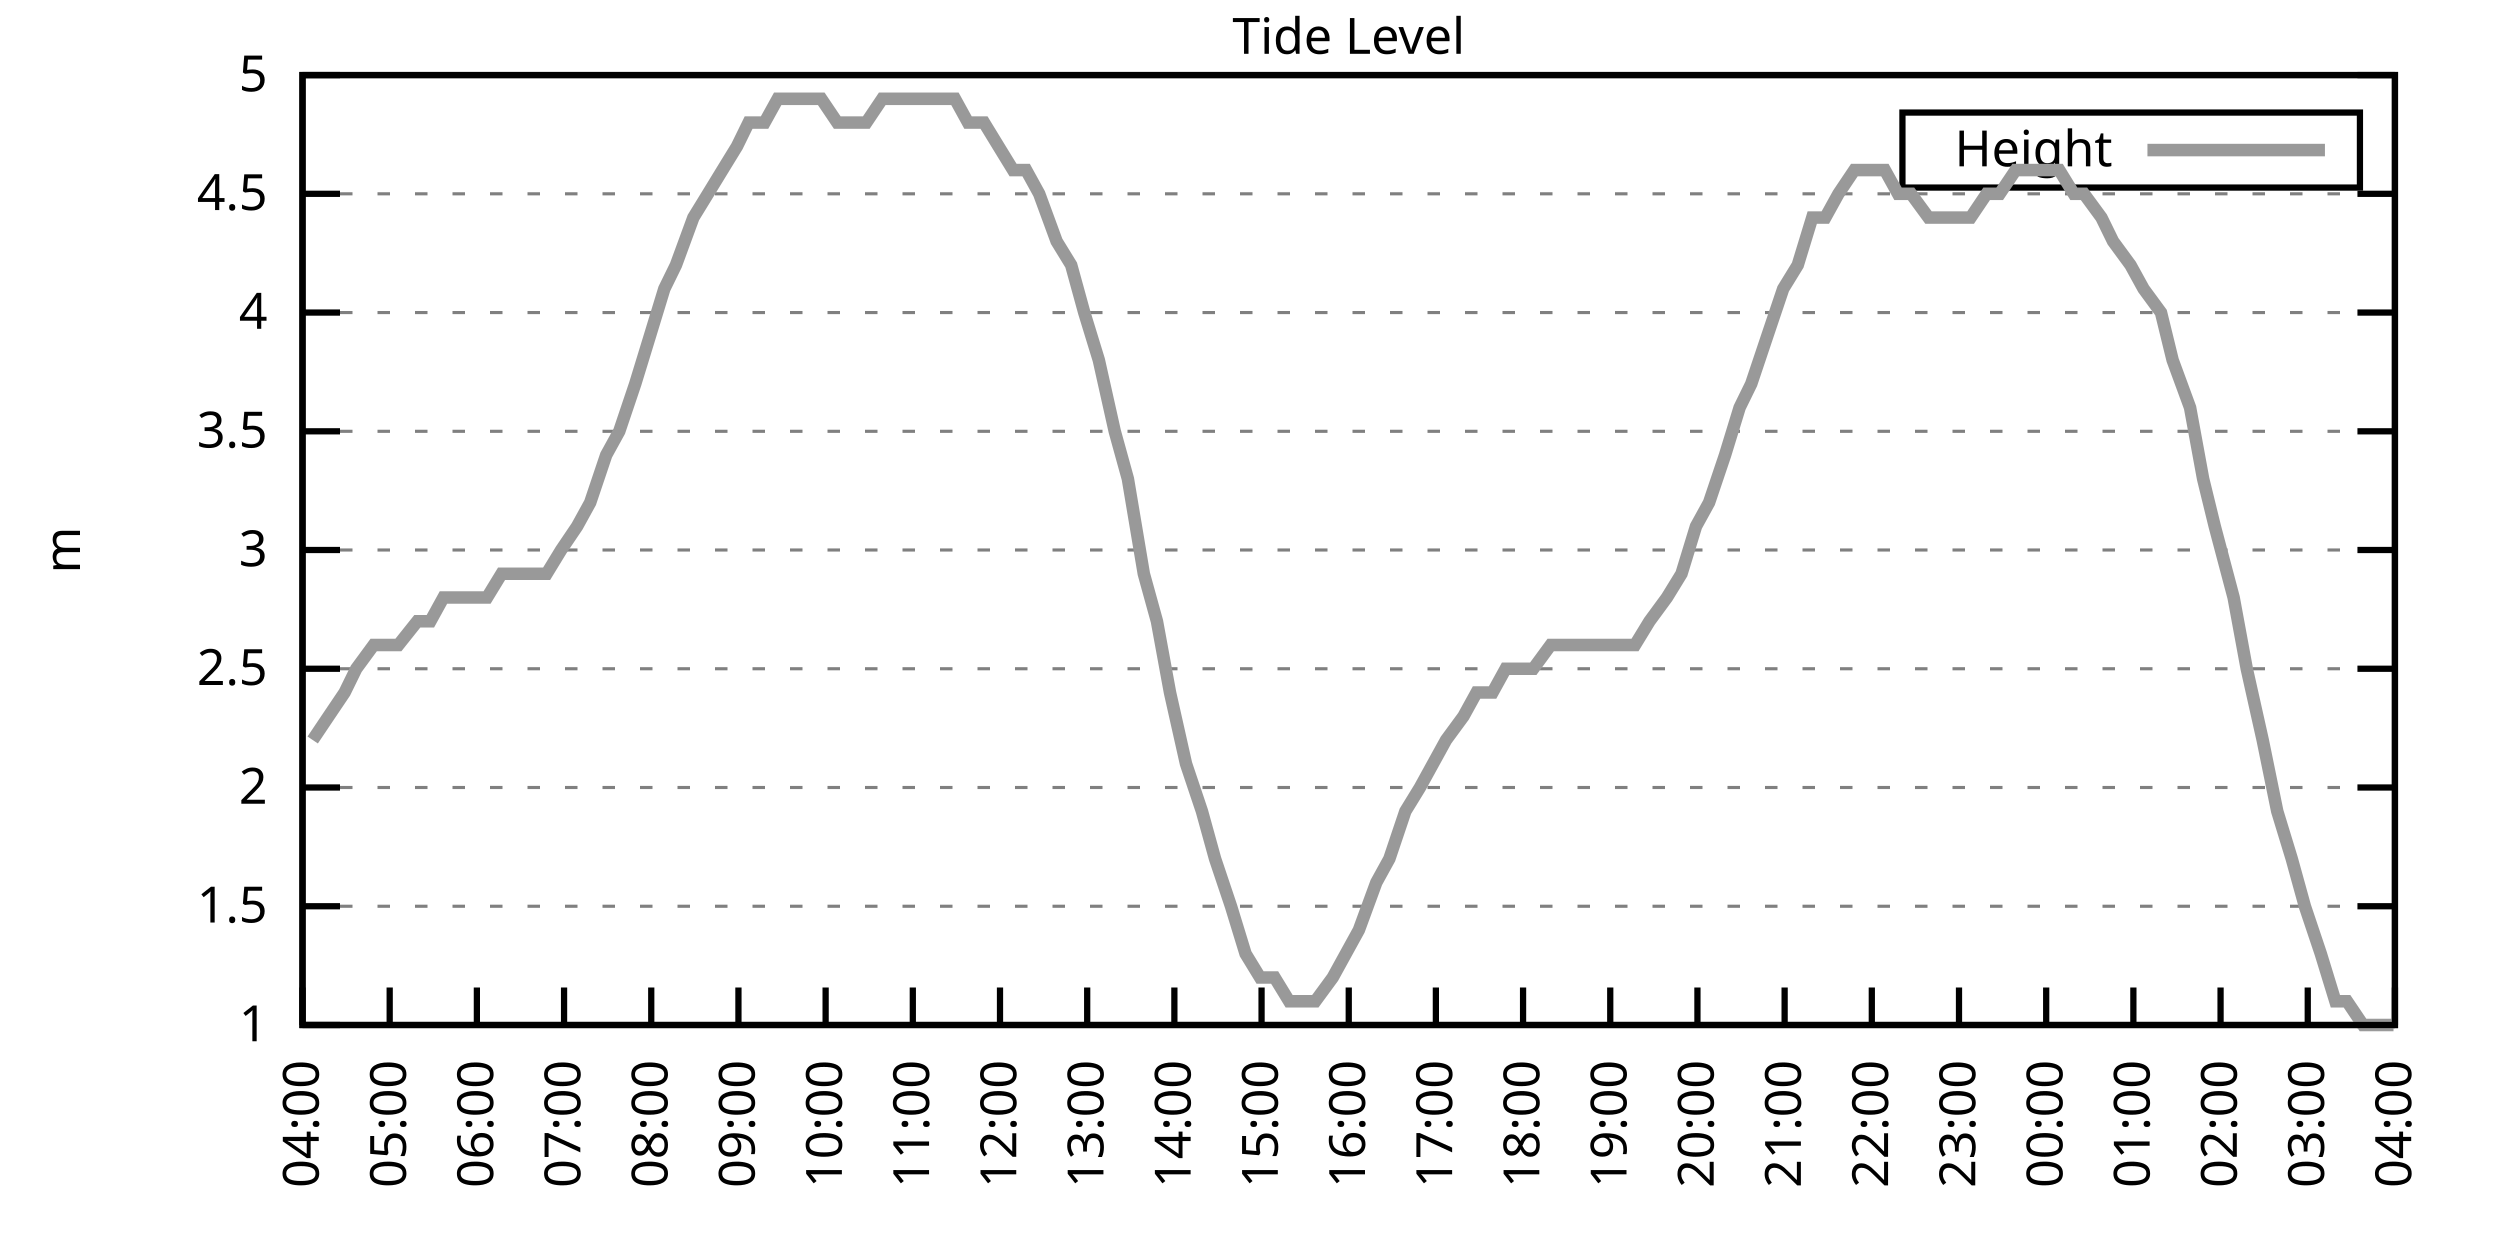
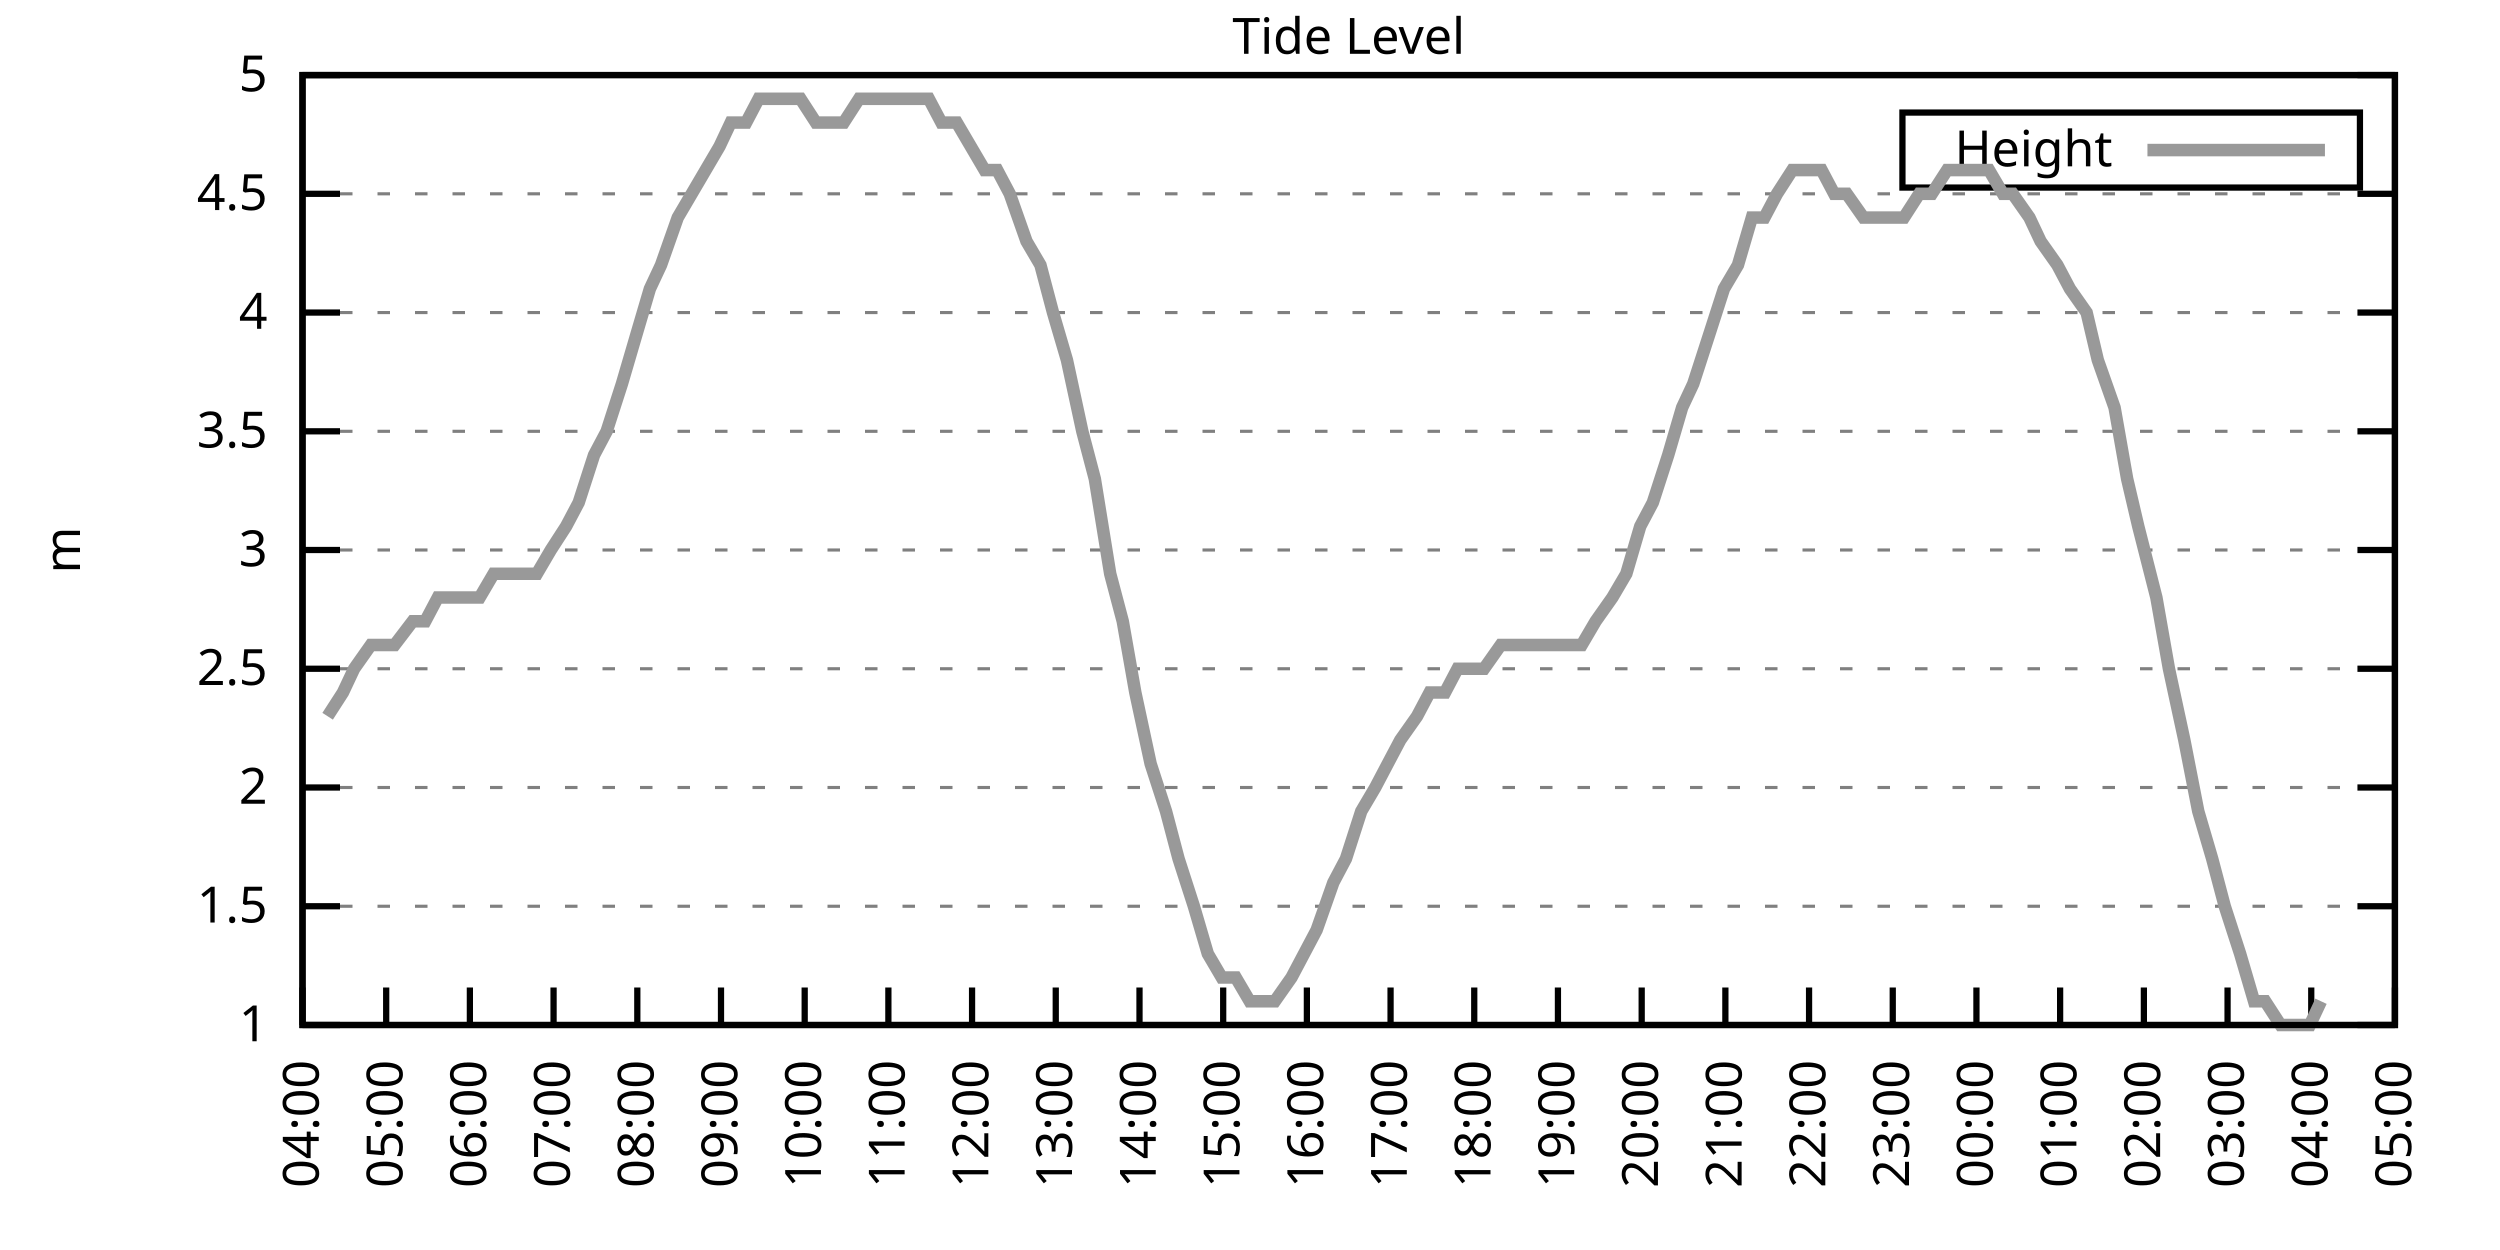
<svg xmlns="http://www.w3.org/2000/svg" xmlns:xlink="http://www.w3.org/1999/xlink" width="400" height="200" viewBox="0 0 400 200">
  <g id="gnuplot_canvas">
    <rect x="0" y="0" width="400" height="200" fill="none" />
    <defs>
      <circle id="gpDot" r="0.5" stroke-width="0.5" stroke="currentColor" />
      <path id="gpPt0" stroke-width="0.333" stroke="currentColor" d="M-1,0 h2 M0,-1 v2" />
      <path id="gpPt1" stroke-width="0.333" stroke="currentColor" d="M-1,-1 L1,1 M1,-1 L-1,1" />
      <path id="gpPt2" stroke-width="0.333" stroke="currentColor" d="M-1,0 L1,0 M0,-1 L0,1 M-1,-1 L1,1 M-1,1 L1,-1" />
      <rect id="gpPt3" stroke-width="0.333" stroke="currentColor" x="-1" y="-1" width="2" height="2" />
      <rect id="gpPt4" stroke-width="0.333" stroke="currentColor" fill="currentColor" x="-1" y="-1" width="2" height="2" />
      <circle id="gpPt5" stroke-width="0.333" stroke="currentColor" cx="0" cy="0" r="1" />
      <use xlink:href="#gpPt5" id="gpPt6" fill="currentColor" stroke="none" />
      <path id="gpPt7" stroke-width="0.333" stroke="currentColor" d="M0,-1.33 L-1.33,0.67 L1.33,0.67 z" />
      <use xlink:href="#gpPt7" id="gpPt8" fill="currentColor" stroke="none" />
      <use xlink:href="#gpPt7" id="gpPt9" stroke="currentColor" transform="rotate(180)" />
      <use xlink:href="#gpPt9" id="gpPt10" fill="currentColor" stroke="none" />
      <use xlink:href="#gpPt3" id="gpPt11" stroke="currentColor" transform="rotate(45)" />
      <use xlink:href="#gpPt11" id="gpPt12" fill="currentColor" stroke="none" />
      <path id="gpPt13" stroke-width="0.333" stroke="currentColor" d="M0,1.330 L1.265,0.411 L0.782,-1.067 L-0.782,-1.076 L-1.265,0.411 z" />
      <use xlink:href="#gpPt13" id="gpPt14" fill="currentColor" stroke="none" />
      <filter id="textbox" filterUnits="objectBoundingBox" x="0" y="0" height="1" width="1">
        <feFlood flood-color="white" flood-opacity="1" result="bgnd" />
        <feComposite in="SourceGraphic" in2="bgnd" operator="atop" />
      </filter>
      <filter id="greybox" filterUnits="objectBoundingBox" x="0" y="0" height="1" width="1">
        <feFlood flood-color="lightgrey" flood-opacity="1" result="grey" />
        <feComposite in="SourceGraphic" in2="grey" operator="atop" />
      </filter>
    </defs>
    <g fill="none" color="white" stroke="currentColor" stroke-width="1.00" stroke-linecap="butt" stroke-linejoin="miter">
</g>
    <g fill="none" color="black" stroke="currentColor" stroke-width="1.00" stroke-linecap="butt" stroke-linejoin="miter">
      <g stroke="none" shape-rendering="crispEdges">
        <polygon fill="rgb(255, 255, 255)" points="48.40,164.00 383.18,164.00 383.18,12.02 48.40,12.02 " />
      </g>
    </g>
    <g fill="none" color="black" stroke="currentColor" stroke-width="1.00" stroke-linecap="butt" stroke-linejoin="miter">
</g>
    <g fill="none" color="black" stroke="black" stroke-width="0.50" stroke-linecap="butt" stroke-linejoin="miter">
</g>
    <g fill="none" color="gray" stroke="currentColor" stroke-width="0.50" stroke-linecap="butt" stroke-linejoin="miter">
      <path stroke="gray" stroke-dasharray="2,4" class="gridline" d="M48.40,164.00 L383.19,164.00  " />
    </g>
    <g fill="none" color="gray" stroke="gray" stroke-width="1.00" stroke-linecap="butt" stroke-linejoin="miter">
</g>
    <g fill="none" color="black" stroke="currentColor" stroke-width="1.00" stroke-linecap="butt" stroke-linejoin="miter">
      <path stroke="black" d="M48.40,164.00 L54.40,164.00 M383.19,164.00 L377.19,164.00  " />
      <g transform="translate(42.80,166.60)" stroke="none" fill="black" font-family="Sans" font-size="8.00" text-anchor="end">
        <text>
          <tspan font-family="Sans"> 1</tspan>
        </text>
      </g>
    </g>
    <g fill="none" color="black" stroke="currentColor" stroke-width="1.00" stroke-linecap="butt" stroke-linejoin="miter">
</g>
    <g fill="none" color="black" stroke="black" stroke-width="0.50" stroke-linecap="butt" stroke-linejoin="miter">
</g>
    <g fill="none" color="gray" stroke="currentColor" stroke-width="0.50" stroke-linecap="butt" stroke-linejoin="miter">
      <path stroke="gray" stroke-dasharray="2,4" class="gridline" d="M48.40,145.00 L383.19,145.00  " />
    </g>
    <g fill="none" color="gray" stroke="gray" stroke-width="1.00" stroke-linecap="butt" stroke-linejoin="miter">
</g>
    <g fill="none" color="black" stroke="currentColor" stroke-width="1.00" stroke-linecap="butt" stroke-linejoin="miter">
      <path stroke="black" d="M48.40,145.00 L54.40,145.00 M383.19,145.00 L377.19,145.00  " />
      <g transform="translate(42.80,147.60)" stroke="none" fill="black" font-family="Sans" font-size="8.00" text-anchor="end">
        <text>
          <tspan font-family="Sans"> 1.5</tspan>
        </text>
      </g>
    </g>
    <g fill="none" color="black" stroke="currentColor" stroke-width="1.00" stroke-linecap="butt" stroke-linejoin="miter">
</g>
    <g fill="none" color="black" stroke="black" stroke-width="0.50" stroke-linecap="butt" stroke-linejoin="miter">
</g>
    <g fill="none" color="gray" stroke="currentColor" stroke-width="0.50" stroke-linecap="butt" stroke-linejoin="miter">
      <path stroke="gray" stroke-dasharray="2,4" class="gridline" d="M48.40,126.00 L383.19,126.00  " />
    </g>
    <g fill="none" color="gray" stroke="gray" stroke-width="1.00" stroke-linecap="butt" stroke-linejoin="miter">
</g>
    <g fill="none" color="black" stroke="currentColor" stroke-width="1.00" stroke-linecap="butt" stroke-linejoin="miter">
      <path stroke="black" d="M48.40,126.00 L54.40,126.00 M383.19,126.00 L377.19,126.00  " />
      <g transform="translate(42.80,128.60)" stroke="none" fill="black" font-family="Sans" font-size="8.00" text-anchor="end">
        <text>
          <tspan font-family="Sans"> 2</tspan>
        </text>
      </g>
    </g>
    <g fill="none" color="black" stroke="currentColor" stroke-width="1.00" stroke-linecap="butt" stroke-linejoin="miter">
</g>
    <g fill="none" color="black" stroke="black" stroke-width="0.50" stroke-linecap="butt" stroke-linejoin="miter">
</g>
    <g fill="none" color="gray" stroke="currentColor" stroke-width="0.50" stroke-linecap="butt" stroke-linejoin="miter">
      <path stroke="gray" stroke-dasharray="2,4" class="gridline" d="M48.40,107.00 L383.19,107.00  " />
    </g>
    <g fill="none" color="gray" stroke="gray" stroke-width="1.00" stroke-linecap="butt" stroke-linejoin="miter">
</g>
    <g fill="none" color="black" stroke="currentColor" stroke-width="1.00" stroke-linecap="butt" stroke-linejoin="miter">
      <path stroke="black" d="M48.40,107.00 L54.40,107.00 M383.19,107.00 L377.19,107.00  " />
      <g transform="translate(42.80,109.60)" stroke="none" fill="black" font-family="Sans" font-size="8.00" text-anchor="end">
        <text>
          <tspan font-family="Sans"> 2.5</tspan>
        </text>
      </g>
    </g>
    <g fill="none" color="black" stroke="currentColor" stroke-width="1.00" stroke-linecap="butt" stroke-linejoin="miter">
</g>
    <g fill="none" color="black" stroke="black" stroke-width="0.50" stroke-linecap="butt" stroke-linejoin="miter">
</g>
    <g fill="none" color="gray" stroke="currentColor" stroke-width="0.50" stroke-linecap="butt" stroke-linejoin="miter">
      <path stroke="gray" stroke-dasharray="2,4" class="gridline" d="M48.40,88.00 L383.19,88.00  " />
    </g>
    <g fill="none" color="gray" stroke="gray" stroke-width="1.00" stroke-linecap="butt" stroke-linejoin="miter">
</g>
    <g fill="none" color="black" stroke="currentColor" stroke-width="1.00" stroke-linecap="butt" stroke-linejoin="miter">
      <path stroke="black" d="M48.40,88.00 L54.40,88.00 M383.19,88.00 L377.19,88.00  " />
      <g transform="translate(42.80,90.60)" stroke="none" fill="black" font-family="Sans" font-size="8.00" text-anchor="end">
        <text>
          <tspan font-family="Sans"> 3</tspan>
        </text>
      </g>
    </g>
    <g fill="none" color="black" stroke="currentColor" stroke-width="1.00" stroke-linecap="butt" stroke-linejoin="miter">
</g>
    <g fill="none" color="black" stroke="black" stroke-width="0.50" stroke-linecap="butt" stroke-linejoin="miter">
</g>
    <g fill="none" color="gray" stroke="currentColor" stroke-width="0.50" stroke-linecap="butt" stroke-linejoin="miter">
      <path stroke="gray" stroke-dasharray="2,4" class="gridline" d="M48.40,69.01 L383.19,69.01  " />
    </g>
    <g fill="none" color="gray" stroke="gray" stroke-width="1.00" stroke-linecap="butt" stroke-linejoin="miter">
</g>
    <g fill="none" color="black" stroke="currentColor" stroke-width="1.00" stroke-linecap="butt" stroke-linejoin="miter">
      <path stroke="black" d="M48.40,69.01 L54.40,69.01 M383.19,69.01 L377.19,69.01  " />
      <g transform="translate(42.80,71.61)" stroke="none" fill="black" font-family="Sans" font-size="8.00" text-anchor="end">
        <text>
          <tspan font-family="Sans"> 3.5</tspan>
        </text>
      </g>
    </g>
    <g fill="none" color="black" stroke="currentColor" stroke-width="1.00" stroke-linecap="butt" stroke-linejoin="miter">
</g>
    <g fill="none" color="black" stroke="black" stroke-width="0.50" stroke-linecap="butt" stroke-linejoin="miter">
</g>
    <g fill="none" color="gray" stroke="currentColor" stroke-width="0.50" stroke-linecap="butt" stroke-linejoin="miter">
      <path stroke="gray" stroke-dasharray="2,4" class="gridline" d="M48.40,50.01 L383.19,50.01  " />
    </g>
    <g fill="none" color="gray" stroke="gray" stroke-width="1.00" stroke-linecap="butt" stroke-linejoin="miter">
</g>
    <g fill="none" color="black" stroke="currentColor" stroke-width="1.00" stroke-linecap="butt" stroke-linejoin="miter">
      <path stroke="black" d="M48.40,50.01 L54.40,50.01 M383.19,50.01 L377.19,50.01  " />
      <g transform="translate(42.80,52.61)" stroke="none" fill="black" font-family="Sans" font-size="8.00" text-anchor="end">
        <text>
          <tspan font-family="Sans"> 4</tspan>
        </text>
      </g>
    </g>
    <g fill="none" color="black" stroke="currentColor" stroke-width="1.00" stroke-linecap="butt" stroke-linejoin="miter">
</g>
    <g fill="none" color="black" stroke="black" stroke-width="0.50" stroke-linecap="butt" stroke-linejoin="miter">
</g>
    <g fill="none" color="gray" stroke="currentColor" stroke-width="0.50" stroke-linecap="butt" stroke-linejoin="miter">
      <path stroke="gray" stroke-dasharray="2,4" class="gridline" d="M48.40,31.01 L383.19,31.01  " />
    </g>
    <g fill="none" color="gray" stroke="gray" stroke-width="1.00" stroke-linecap="butt" stroke-linejoin="miter">
</g>
    <g fill="none" color="black" stroke="currentColor" stroke-width="1.00" stroke-linecap="butt" stroke-linejoin="miter">
      <path stroke="black" d="M48.40,31.01 L54.40,31.01 M383.19,31.01 L377.19,31.01  " />
      <g transform="translate(42.80,33.61)" stroke="none" fill="black" font-family="Sans" font-size="8.00" text-anchor="end">
        <text>
          <tspan font-family="Sans"> 4.5</tspan>
        </text>
      </g>
    </g>
    <g fill="none" color="black" stroke="currentColor" stroke-width="1.00" stroke-linecap="butt" stroke-linejoin="miter">
</g>
    <g fill="none" color="black" stroke="black" stroke-width="0.50" stroke-linecap="butt" stroke-linejoin="miter">
</g>
    <g fill="none" color="gray" stroke="currentColor" stroke-width="0.50" stroke-linecap="butt" stroke-linejoin="miter">
      <path stroke="gray" stroke-dasharray="2,4" class="gridline" d="M48.40,12.01 L383.19,12.01  " />
    </g>
    <g fill="none" color="gray" stroke="gray" stroke-width="1.00" stroke-linecap="butt" stroke-linejoin="miter">
</g>
    <g fill="none" color="black" stroke="currentColor" stroke-width="1.00" stroke-linecap="butt" stroke-linejoin="miter">
      <path stroke="black" d="M48.40,12.01 L54.40,12.01 M383.19,12.01 L377.19,12.01  " />
      <g transform="translate(42.80,14.61)" stroke="none" fill="black" font-family="Sans" font-size="8.00" text-anchor="end">
        <text>
          <tspan font-family="Sans"> 5</tspan>
        </text>
      </g>
    </g>
    <g fill="none" color="black" stroke="currentColor" stroke-width="1.00" stroke-linecap="butt" stroke-linejoin="miter">
      <path stroke="black" d="M48.40,164.00 L48.40,158.00  " />
      <g transform="translate(51.00,169.60) rotate(270.00)" stroke="none" fill="black" font-family="Sans" font-size="8.00" text-anchor="end">
        <text>
          <tspan font-family="Sans">04:00</tspan>
        </text>
      </g>
    </g>
    <g fill="none" color="black" stroke="currentColor" stroke-width="1.00" stroke-linecap="butt" stroke-linejoin="miter">
-       <path stroke="black" d="M62.35,164.00 L62.35,158.00  " />
-       <g transform="translate(64.95,169.60) rotate(270.00)" stroke="none" fill="black" font-family="Sans" font-size="8.00" text-anchor="end">
+       <path stroke="black" d="M61.79,164.00 L61.79,158.00  " />
+       <g transform="translate(64.39,169.60) rotate(270.00)" stroke="none" fill="black" font-family="Sans" font-size="8.00" text-anchor="end">
        <text>
          <tspan font-family="Sans">05:00</tspan>
        </text>
      </g>
    </g>
    <g fill="none" color="black" stroke="currentColor" stroke-width="1.00" stroke-linecap="butt" stroke-linejoin="miter">
-       <path stroke="black" d="M76.30,164.00 L76.30,158.00  " />
-       <g transform="translate(78.90,169.60) rotate(270.00)" stroke="none" fill="black" font-family="Sans" font-size="8.00" text-anchor="end">
+       <path stroke="black" d="M75.18,164.00 L75.18,158.00  " />
+       <g transform="translate(77.78,169.60) rotate(270.00)" stroke="none" fill="black" font-family="Sans" font-size="8.00" text-anchor="end">
        <text>
          <tspan font-family="Sans">06:00</tspan>
        </text>
      </g>
    </g>
    <g fill="none" color="black" stroke="currentColor" stroke-width="1.00" stroke-linecap="butt" stroke-linejoin="miter">
-       <path stroke="black" d="M90.25,164.00 L90.25,158.00  " />
-       <g transform="translate(92.85,169.60) rotate(270.00)" stroke="none" fill="black" font-family="Sans" font-size="8.00" text-anchor="end">
+       <path stroke="black" d="M88.57,164.00 L88.57,158.00  " />
+       <g transform="translate(91.17,169.60) rotate(270.00)" stroke="none" fill="black" font-family="Sans" font-size="8.00" text-anchor="end">
        <text>
          <tspan font-family="Sans">07:00</tspan>
        </text>
      </g>
    </g>
    <g fill="none" color="black" stroke="currentColor" stroke-width="1.00" stroke-linecap="butt" stroke-linejoin="miter">
-       <path stroke="black" d="M104.20,164.00 L104.20,158.00  " />
-       <g transform="translate(106.80,169.60) rotate(270.00)" stroke="none" fill="black" font-family="Sans" font-size="8.00" text-anchor="end">
+       <path stroke="black" d="M101.97,164.00 L101.97,158.00  " />
+       <g transform="translate(104.57,169.60) rotate(270.00)" stroke="none" fill="black" font-family="Sans" font-size="8.00" text-anchor="end">
        <text>
          <tspan font-family="Sans">08:00</tspan>
        </text>
      </g>
    </g>
    <g fill="none" color="black" stroke="currentColor" stroke-width="1.00" stroke-linecap="butt" stroke-linejoin="miter">
-       <path stroke="black" d="M118.15,164.00 L118.15,158.00  " />
-       <g transform="translate(120.75,169.60) rotate(270.00)" stroke="none" fill="black" font-family="Sans" font-size="8.00" text-anchor="end">
+       <path stroke="black" d="M115.36,164.00 L115.36,158.00  " />
+       <g transform="translate(117.96,169.60) rotate(270.00)" stroke="none" fill="black" font-family="Sans" font-size="8.00" text-anchor="end">
        <text>
          <tspan font-family="Sans">09:00</tspan>
        </text>
      </g>
    </g>
    <g fill="none" color="black" stroke="currentColor" stroke-width="1.00" stroke-linecap="butt" stroke-linejoin="miter">
-       <path stroke="black" d="M132.10,164.00 L132.10,158.00  " />
-       <g transform="translate(134.70,169.60) rotate(270.00)" stroke="none" fill="black" font-family="Sans" font-size="8.00" text-anchor="end">
+       <path stroke="black" d="M128.75,164.00 L128.75,158.00  " />
+       <g transform="translate(131.35,169.60) rotate(270.00)" stroke="none" fill="black" font-family="Sans" font-size="8.00" text-anchor="end">
        <text>
          <tspan font-family="Sans">10:00</tspan>
        </text>
      </g>
    </g>
    <g fill="none" color="black" stroke="currentColor" stroke-width="1.00" stroke-linecap="butt" stroke-linejoin="miter">
-       <path stroke="black" d="M146.05,164.00 L146.05,158.00  " />
-       <g transform="translate(148.65,169.60) rotate(270.00)" stroke="none" fill="black" font-family="Sans" font-size="8.00" text-anchor="end">
+       <path stroke="black" d="M142.14,164.00 L142.14,158.00  " />
+       <g transform="translate(144.74,169.60) rotate(270.00)" stroke="none" fill="black" font-family="Sans" font-size="8.00" text-anchor="end">
        <text>
          <tspan font-family="Sans">11:00</tspan>
        </text>
      </g>
    </g>
    <g fill="none" color="black" stroke="currentColor" stroke-width="1.00" stroke-linecap="butt" stroke-linejoin="miter">
-       <path stroke="black" d="M160.00,164.00 L160.00,158.00  " />
-       <g transform="translate(162.60,169.60) rotate(270.00)" stroke="none" fill="black" font-family="Sans" font-size="8.00" text-anchor="end">
+       <path stroke="black" d="M155.53,164.00 L155.53,158.00  " />
+       <g transform="translate(158.13,169.60) rotate(270.00)" stroke="none" fill="black" font-family="Sans" font-size="8.00" text-anchor="end">
        <text>
          <tspan font-family="Sans">12:00</tspan>
        </text>
      </g>
    </g>
    <g fill="none" color="black" stroke="currentColor" stroke-width="1.00" stroke-linecap="butt" stroke-linejoin="miter">
-       <path stroke="black" d="M173.95,164.00 L173.95,158.00  " />
-       <g transform="translate(176.55,169.60) rotate(270.00)" stroke="none" fill="black" font-family="Sans" font-size="8.00" text-anchor="end">
+       <path stroke="black" d="M168.92,164.00 L168.92,158.00  " />
+       <g transform="translate(171.52,169.60) rotate(270.00)" stroke="none" fill="black" font-family="Sans" font-size="8.00" text-anchor="end">
        <text>
          <tspan font-family="Sans">13:00</tspan>
        </text>
      </g>
    </g>
    <g fill="none" color="black" stroke="currentColor" stroke-width="1.00" stroke-linecap="butt" stroke-linejoin="miter">
-       <path stroke="black" d="M187.90,164.00 L187.90,158.00  " />
-       <g transform="translate(190.50,169.60) rotate(270.00)" stroke="none" fill="black" font-family="Sans" font-size="8.00" text-anchor="end">
+       <path stroke="black" d="M182.32,164.00 L182.32,158.00  " />
+       <g transform="translate(184.92,169.60) rotate(270.00)" stroke="none" fill="black" font-family="Sans" font-size="8.00" text-anchor="end">
        <text>
          <tspan font-family="Sans">14:00</tspan>
        </text>
      </g>
    </g>
    <g fill="none" color="black" stroke="currentColor" stroke-width="1.00" stroke-linecap="butt" stroke-linejoin="miter">
-       <path stroke="black" d="M201.85,164.00 L201.85,158.00  " />
-       <g transform="translate(204.45,169.60) rotate(270.00)" stroke="none" fill="black" font-family="Sans" font-size="8.00" text-anchor="end">
+       <path stroke="black" d="M195.71,164.00 L195.71,158.00  " />
+       <g transform="translate(198.31,169.60) rotate(270.00)" stroke="none" fill="black" font-family="Sans" font-size="8.00" text-anchor="end">
        <text>
          <tspan font-family="Sans">15:00</tspan>
        </text>
      </g>
    </g>
    <g fill="none" color="black" stroke="currentColor" stroke-width="1.00" stroke-linecap="butt" stroke-linejoin="miter">
-       <path stroke="black" d="M215.80,164.00 L215.80,158.00  " />
-       <g transform="translate(218.40,169.60) rotate(270.00)" stroke="none" fill="black" font-family="Sans" font-size="8.00" text-anchor="end">
+       <path stroke="black" d="M209.10,164.00 L209.10,158.00  " />
+       <g transform="translate(211.70,169.60) rotate(270.00)" stroke="none" fill="black" font-family="Sans" font-size="8.00" text-anchor="end">
        <text>
          <tspan font-family="Sans">16:00</tspan>
        </text>
      </g>
    </g>
    <g fill="none" color="black" stroke="currentColor" stroke-width="1.00" stroke-linecap="butt" stroke-linejoin="miter">
-       <path stroke="black" d="M229.74,164.00 L229.74,158.00  " />
-       <g transform="translate(232.34,169.60) rotate(270.00)" stroke="none" fill="black" font-family="Sans" font-size="8.00" text-anchor="end">
+       <path stroke="black" d="M222.49,164.00 L222.49,158.00  " />
+       <g transform="translate(225.09,169.60) rotate(270.00)" stroke="none" fill="black" font-family="Sans" font-size="8.00" text-anchor="end">
        <text>
          <tspan font-family="Sans">17:00</tspan>
        </text>
      </g>
    </g>
    <g fill="none" color="black" stroke="currentColor" stroke-width="1.00" stroke-linecap="butt" stroke-linejoin="miter">
-       <path stroke="black" d="M243.69,164.00 L243.69,158.00  " />
-       <g transform="translate(246.29,169.60) rotate(270.00)" stroke="none" fill="black" font-family="Sans" font-size="8.00" text-anchor="end">
+       <path stroke="black" d="M235.88,164.00 L235.88,158.00  " />
+       <g transform="translate(238.48,169.60) rotate(270.00)" stroke="none" fill="black" font-family="Sans" font-size="8.00" text-anchor="end">
        <text>
          <tspan font-family="Sans">18:00</tspan>
        </text>
      </g>
    </g>
    <g fill="none" color="black" stroke="currentColor" stroke-width="1.00" stroke-linecap="butt" stroke-linejoin="miter">
-       <path stroke="black" d="M257.64,164.00 L257.64,158.00  " />
-       <g transform="translate(260.24,169.60) rotate(270.00)" stroke="none" fill="black" font-family="Sans" font-size="8.00" text-anchor="end">
+       <path stroke="black" d="M249.27,164.00 L249.27,158.00  " />
+       <g transform="translate(251.87,169.60) rotate(270.00)" stroke="none" fill="black" font-family="Sans" font-size="8.00" text-anchor="end">
        <text>
          <tspan font-family="Sans">19:00</tspan>
        </text>
      </g>
    </g>
    <g fill="none" color="black" stroke="currentColor" stroke-width="1.00" stroke-linecap="butt" stroke-linejoin="miter">
-       <path stroke="black" d="M271.59,164.00 L271.59,158.00  " />
-       <g transform="translate(274.19,169.60) rotate(270.00)" stroke="none" fill="black" font-family="Sans" font-size="8.00" text-anchor="end">
+       <path stroke="black" d="M262.67,164.00 L262.67,158.00  " />
+       <g transform="translate(265.27,169.60) rotate(270.00)" stroke="none" fill="black" font-family="Sans" font-size="8.00" text-anchor="end">
        <text>
          <tspan font-family="Sans">20:00</tspan>
        </text>
      </g>
    </g>
    <g fill="none" color="black" stroke="currentColor" stroke-width="1.00" stroke-linecap="butt" stroke-linejoin="miter">
-       <path stroke="black" d="M285.54,164.00 L285.54,158.00  " />
-       <g transform="translate(288.14,169.60) rotate(270.00)" stroke="none" fill="black" font-family="Sans" font-size="8.00" text-anchor="end">
+       <path stroke="black" d="M276.06,164.00 L276.06,158.00  " />
+       <g transform="translate(278.66,169.60) rotate(270.00)" stroke="none" fill="black" font-family="Sans" font-size="8.00" text-anchor="end">
        <text>
          <tspan font-family="Sans">21:00</tspan>
        </text>
      </g>
    </g>
    <g fill="none" color="black" stroke="currentColor" stroke-width="1.00" stroke-linecap="butt" stroke-linejoin="miter">
-       <path stroke="black" d="M299.49,164.00 L299.49,158.00  " />
-       <g transform="translate(302.09,169.60) rotate(270.00)" stroke="none" fill="black" font-family="Sans" font-size="8.00" text-anchor="end">
+       <path stroke="black" d="M289.45,164.00 L289.45,158.00  " />
+       <g transform="translate(292.05,169.60) rotate(270.00)" stroke="none" fill="black" font-family="Sans" font-size="8.00" text-anchor="end">
        <text>
          <tspan font-family="Sans">22:00</tspan>
        </text>
      </g>
    </g>
    <g fill="none" color="black" stroke="currentColor" stroke-width="1.00" stroke-linecap="butt" stroke-linejoin="miter">
-       <path stroke="black" d="M313.44,164.00 L313.44,158.00  " />
-       <g transform="translate(316.04,169.60) rotate(270.00)" stroke="none" fill="black" font-family="Sans" font-size="8.00" text-anchor="end">
+       <path stroke="black" d="M302.84,164.00 L302.84,158.00  " />
+       <g transform="translate(305.44,169.60) rotate(270.00)" stroke="none" fill="black" font-family="Sans" font-size="8.00" text-anchor="end">
        <text>
          <tspan font-family="Sans">23:00</tspan>
        </text>
      </g>
    </g>
    <g fill="none" color="black" stroke="currentColor" stroke-width="1.00" stroke-linecap="butt" stroke-linejoin="miter">
-       <path stroke="black" d="M327.39,164.00 L327.39,158.00  " />
-       <g transform="translate(329.99,169.60) rotate(270.00)" stroke="none" fill="black" font-family="Sans" font-size="8.00" text-anchor="end">
+       <path stroke="black" d="M316.23,164.00 L316.23,158.00  " />
+       <g transform="translate(318.83,169.60) rotate(270.00)" stroke="none" fill="black" font-family="Sans" font-size="8.00" text-anchor="end">
        <text>
          <tspan font-family="Sans">00:00</tspan>
        </text>
      </g>
    </g>
    <g fill="none" color="black" stroke="currentColor" stroke-width="1.00" stroke-linecap="butt" stroke-linejoin="miter">
-       <path stroke="black" d="M341.34,164.00 L341.34,158.00  " />
-       <g transform="translate(343.94,169.60) rotate(270.00)" stroke="none" fill="black" font-family="Sans" font-size="8.00" text-anchor="end">
+       <path stroke="black" d="M329.62,164.00 L329.62,158.00  " />
+       <g transform="translate(332.22,169.60) rotate(270.00)" stroke="none" fill="black" font-family="Sans" font-size="8.00" text-anchor="end">
        <text>
          <tspan font-family="Sans">01:00</tspan>
        </text>
      </g>
    </g>
    <g fill="none" color="black" stroke="currentColor" stroke-width="1.00" stroke-linecap="butt" stroke-linejoin="miter">
-       <path stroke="black" d="M355.29,164.00 L355.29,158.00  " />
-       <g transform="translate(357.89,169.60) rotate(270.00)" stroke="none" fill="black" font-family="Sans" font-size="8.00" text-anchor="end">
+       <path stroke="black" d="M343.02,164.00 L343.02,158.00  " />
+       <g transform="translate(345.62,169.60) rotate(270.00)" stroke="none" fill="black" font-family="Sans" font-size="8.00" text-anchor="end">
        <text>
          <tspan font-family="Sans">02:00</tspan>
        </text>
      </g>
    </g>
    <g fill="none" color="black" stroke="currentColor" stroke-width="1.00" stroke-linecap="butt" stroke-linejoin="miter">
-       <path stroke="black" d="M369.24,164.00 L369.24,158.00  " />
-       <g transform="translate(371.84,169.60) rotate(270.00)" stroke="none" fill="black" font-family="Sans" font-size="8.00" text-anchor="end">
+       <path stroke="black" d="M356.41,164.00 L356.41,158.00  " />
+       <g transform="translate(359.01,169.60) rotate(270.00)" stroke="none" fill="black" font-family="Sans" font-size="8.00" text-anchor="end">
        <text>
          <tspan font-family="Sans">03:00</tspan>
+         </text>
+       </g>
+     </g>
+     <g fill="none" color="black" stroke="currentColor" stroke-width="1.00" stroke-linecap="butt" stroke-linejoin="miter">
+       <path stroke="black" d="M369.80,164.00 L369.80,158.00  " />
+       <g transform="translate(372.40,169.60) rotate(270.00)" stroke="none" fill="black" font-family="Sans" font-size="8.00" text-anchor="end">
+         <text>
+           <tspan font-family="Sans">04:00</tspan>
        </text>
      </g>
    </g>
    <g fill="none" color="black" stroke="currentColor" stroke-width="1.00" stroke-linecap="butt" stroke-linejoin="miter">
      <path stroke="black" d="M383.19,164.00 L383.19,158.00  " />
      <g transform="translate(385.79,169.60) rotate(270.00)" stroke="none" fill="black" font-family="Sans" font-size="8.00" text-anchor="end">
        <text>
-           <tspan font-family="Sans">04:00</tspan>
+           <tspan font-family="Sans">05:00</tspan>
        </text>
      </g>
    </g>
    <g fill="none" color="black" stroke="currentColor" stroke-width="1.00" stroke-linecap="butt" stroke-linejoin="miter">
</g>
    <g fill="none" color="black" stroke="currentColor" stroke-width="1.00" stroke-linecap="butt" stroke-linejoin="miter">
      <path stroke="black" d="M48.40,12.01 L48.40,164.00 L383.19,164.00 L383.19,12.01 L48.40,12.01 Z  " />
    </g>
    <g fill="none" color="black" stroke="currentColor" stroke-width="1.00" stroke-linecap="butt" stroke-linejoin="miter">
</g>
    <g fill="none" color="black" stroke="currentColor" stroke-width="1.00" stroke-linecap="butt" stroke-linejoin="miter">
      <path stroke="black" d="M304.39,30.01 L304.39,18.01 L377.59,18.01 L377.59,30.01 L304.39,30.01 Z  " />
    </g>
    <g id="Tide_level_plot_1">
      <g fill="none" color="white" stroke="black" stroke-width="2.00" stroke-linecap="butt" stroke-linejoin="miter">
</g>
      <g fill="none" color="black" stroke="currentColor" stroke-width="2.00" stroke-linecap="butt" stroke-linejoin="miter">
        <g transform="translate(337.99,26.61)" stroke="none" fill="black" font-family="Sans" font-size="8.00" text-anchor="end">
          <text>
            <tspan font-family="Sans">Height</tspan>
          </text>
        </g>
      </g>
      <g fill="none" color="black" stroke="currentColor" stroke-width="2.00" stroke-linecap="butt" stroke-linejoin="miter">
-         <path stroke="rgb(153, 153, 153)" d="M343.59,24.01 L371.99,24.01 M50.03,118.40 L52.58,114.60 L55.14,110.80 L57.00,107.00 L59.79,103.20 L62.12,103.20   L63.74,103.20 L66.77,99.40 L68.86,99.40 L70.95,95.60 L73.74,95.60 L75.83,95.60 L77.93,95.60 L80.25,91.80   L83.04,91.80 L85.13,91.80 L87.46,91.80 L89.78,88.00 L92.34,84.21 L94.43,80.41 L96.99,72.81 L99.08,69.01   L101.64,61.41 L103.97,53.81 L106.29,46.21 L108.15,42.41 L110.94,34.81 L113.27,31.01 L115.59,27.21 L117.92,23.41   L119.78,19.61 L122.33,19.61 L124.43,15.81 L127.22,15.81 L129.31,15.81 L131.40,15.81 L133.96,19.61 L136.51,19.61   L138.61,19.61 L141.16,15.81 L143.26,15.81 L145.81,15.81 L147.44,15.81 L150.46,15.81 L152.79,15.81 L154.88,19.61   L157.44,19.61 L159.76,23.41 L162.09,27.21 L164.18,27.21 L166.27,31.01 L169.06,38.61 L171.39,42.41 L173.48,50.01   L175.81,57.61 L178.36,69.01 L180.46,76.61 L183.01,91.80 L185.11,99.40 L187.20,110.80 L189.76,122.20 L192.31,129.80   L194.41,137.40 L196.96,145.00 L199.29,152.60 L201.61,156.40 L203.94,156.40 L206.26,160.20 L208.59,160.20 L210.45,160.20   L213.24,156.40 L215.33,152.60 L217.42,148.80 L220.21,141.20 L222.30,137.40 L224.86,129.80 L227.19,126.00 L229.28,122.20   L231.37,118.40 L234.16,114.60 L236.25,110.80 L238.81,110.80 L240.90,107.00 L243.23,107.00 L245.32,107.00 L248.11,103.20   L250.44,103.20 L252.76,103.20 L254.85,103.20 L257.41,103.20 L259.74,103.20 L261.60,103.20 L263.92,99.40 L266.71,95.60   L269.04,91.80 L271.36,84.21 L273.45,80.41 L276.01,72.81 L278.34,65.21 L280.20,61.41 L282.75,53.81 L285.31,46.21   L287.64,42.41 L289.96,34.81 L292.05,34.81 L294.15,31.01 L296.70,27.21 L299.26,27.21 L301.58,27.21 L303.68,31.01   L305.77,31.01 L308.56,34.81 L310.65,34.81 L312.98,34.81 L315.30,34.81 L317.86,31.01 L319.95,31.01 L322.51,27.21   L324.83,27.21 L326.93,27.21 L329.48,27.21 L331.81,31.01 L333.44,31.01 L336.23,34.81 L338.09,38.61 L340.88,42.41   L342.97,46.21 L345.76,50.01 L347.62,57.61 L350.41,65.21 L352.50,76.61 L354.36,84.21 L357.38,95.60 L359.48,107.00   L362.03,118.40 L364.36,129.80 L366.68,137.40 L368.78,145.00 L371.33,152.60 L373.66,160.20 L375.52,160.20 L378.08,164.00   L380.63,164.00 L382.96,164.00  " />
+         <path stroke="rgb(153, 153, 153)" d="M343.59,24.01 L371.99,24.01 M52.42,114.60 L54.87,110.80 L56.66,107.00 L59.34,103.20 L61.57,103.20 L63.13,103.20   L66.03,99.40 L68.04,99.40 L70.05,95.60 L72.73,95.60 L74.74,95.60 L76.75,95.60 L78.98,91.80 L81.66,91.80   L83.66,91.80 L85.90,91.80 L88.13,88.00 L90.58,84.21 L92.59,80.41 L95.05,72.81 L97.06,69.01 L99.51,61.41   L101.74,53.81 L103.98,46.21 L105.76,42.41 L108.44,34.81 L110.67,31.01 L112.90,27.21 L115.13,23.41 L116.92,19.61   L119.38,19.61 L121.38,15.81 L124.06,15.81 L126.07,15.81 L128.08,15.81 L130.54,19.61 L132.99,19.61 L135.00,19.61   L137.45,15.81 L139.46,15.81 L141.92,15.81 L143.48,15.81 L146.38,15.81 L148.61,15.81 L150.62,19.61 L153.08,19.61   L155.31,23.41 L157.54,27.21 L159.55,27.21 L161.56,31.01 L164.24,38.61 L166.47,42.41 L168.48,50.01 L170.71,57.61   L173.17,69.01 L175.17,76.61 L177.63,91.80 L179.64,99.40 L181.65,110.80 L184.10,122.20 L186.56,129.80 L188.57,137.40   L191.02,145.00 L193.25,152.60 L195.48,156.40 L197.72,156.40 L199.95,160.20 L202.18,160.20 L203.97,160.20 L206.64,156.40   L208.65,152.60 L210.66,148.80 L213.34,141.20 L215.35,137.40 L217.80,129.80 L220.04,126.00 L222.04,122.20 L224.05,118.40   L226.73,114.60 L228.74,110.80 L231.20,110.80 L233.20,107.00 L235.44,107.00 L237.44,107.00 L240.12,103.20 L242.36,103.20   L244.59,103.20 L246.60,103.20 L249.05,103.20 L251.28,103.20 L253.07,103.20 L255.30,99.40 L257.98,95.60 L260.21,91.80   L262.44,84.21 L264.45,80.41 L266.91,72.81 L269.14,65.21 L270.92,61.41 L273.38,53.81 L275.83,46.21 L278.07,42.41   L280.30,34.81 L282.31,34.81 L284.32,31.01 L286.77,27.21 L289.23,27.21 L291.46,27.21 L293.47,31.01 L295.48,31.01   L298.15,34.81 L300.16,34.81 L302.39,34.81 L304.63,34.81 L307.08,31.01 L309.09,31.01 L311.54,27.21 L313.78,27.21   L315.79,27.21 L318.24,27.21 L320.47,31.01 L322.04,31.01 L324.71,34.81 L326.50,38.61 L329.18,42.41 L331.19,46.21   L333.86,50.01 L335.65,57.61 L338.33,65.21 L340.34,76.61 L342.12,84.21 L345.02,95.60 L347.03,107.00 L349.49,118.40   L351.72,129.80 L353.95,137.40 L355.96,145.00 L358.42,152.60 L360.65,160.20 L362.43,160.20 L364.89,164.00 L367.34,164.00   L369.58,164.00 L371.36,160.20  " />
      </g>
    </g>
    <g fill="none" color="black" stroke="currentColor" stroke-width="2.00" stroke-linecap="butt" stroke-linejoin="miter">
</g>
    <g fill="none" color="black" stroke="black" stroke-width="1.00" stroke-linecap="butt" stroke-linejoin="miter">
</g>
    <g fill="none" color="black" stroke="currentColor" stroke-width="1.00" stroke-linecap="butt" stroke-linejoin="miter">
      <path stroke="black" d="M48.40,12.01 L48.40,164.00 L383.19,164.00 L383.19,12.01 L48.40,12.01 Z  " />
      <g transform="translate(12.80,88.01) rotate(270.00)" stroke="none" fill="black" font-family="Sans" font-size="8.00" text-anchor="middle">
        <text>
          <tspan font-family="Sans">m</tspan>
        </text>
      </g>
    </g>
    <g fill="none" color="black" stroke="currentColor" stroke-width="1.00" stroke-linecap="butt" stroke-linejoin="miter">
</g>
    <g fill="none" color="black" stroke="currentColor" stroke-width="1.00" stroke-linecap="butt" stroke-linejoin="miter">
      <g transform="translate(215.79,8.61)" stroke="none" fill="black" font-family="Sans" font-size="8.00" text-anchor="middle">
        <text>
          <tspan font-family="Sans">Tide Level</tspan>
        </text>
      </g>
    </g>
    <g fill="none" color="black" stroke="currentColor" stroke-width="1.00" stroke-linecap="butt" stroke-linejoin="miter">
</g>
  </g>
</svg>
